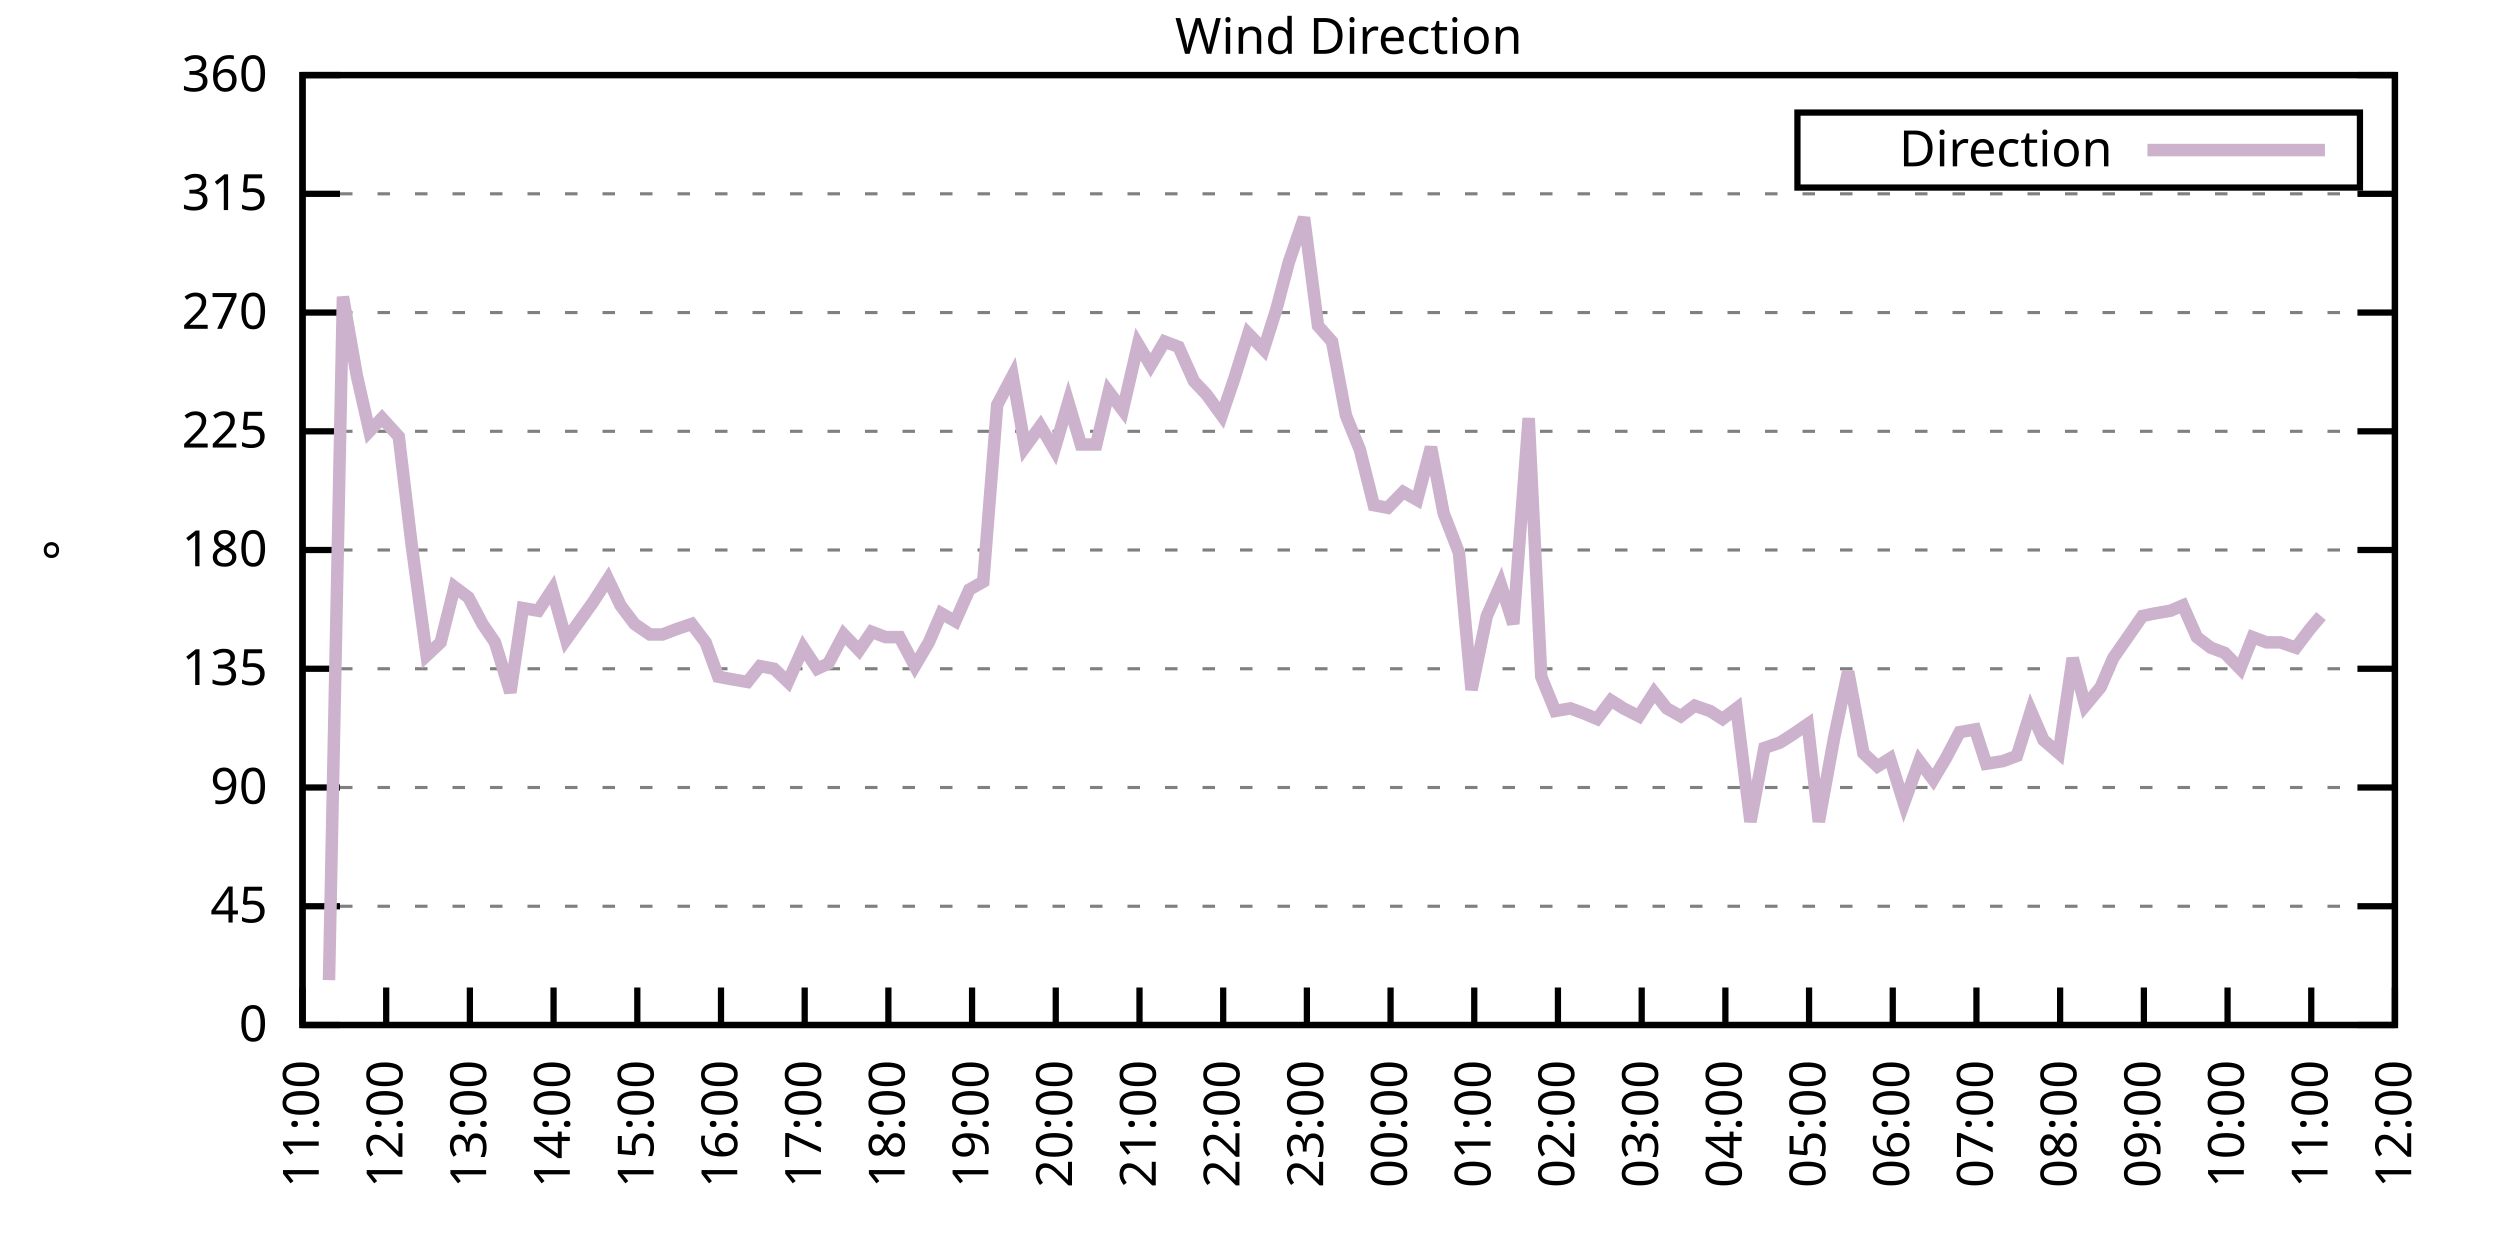
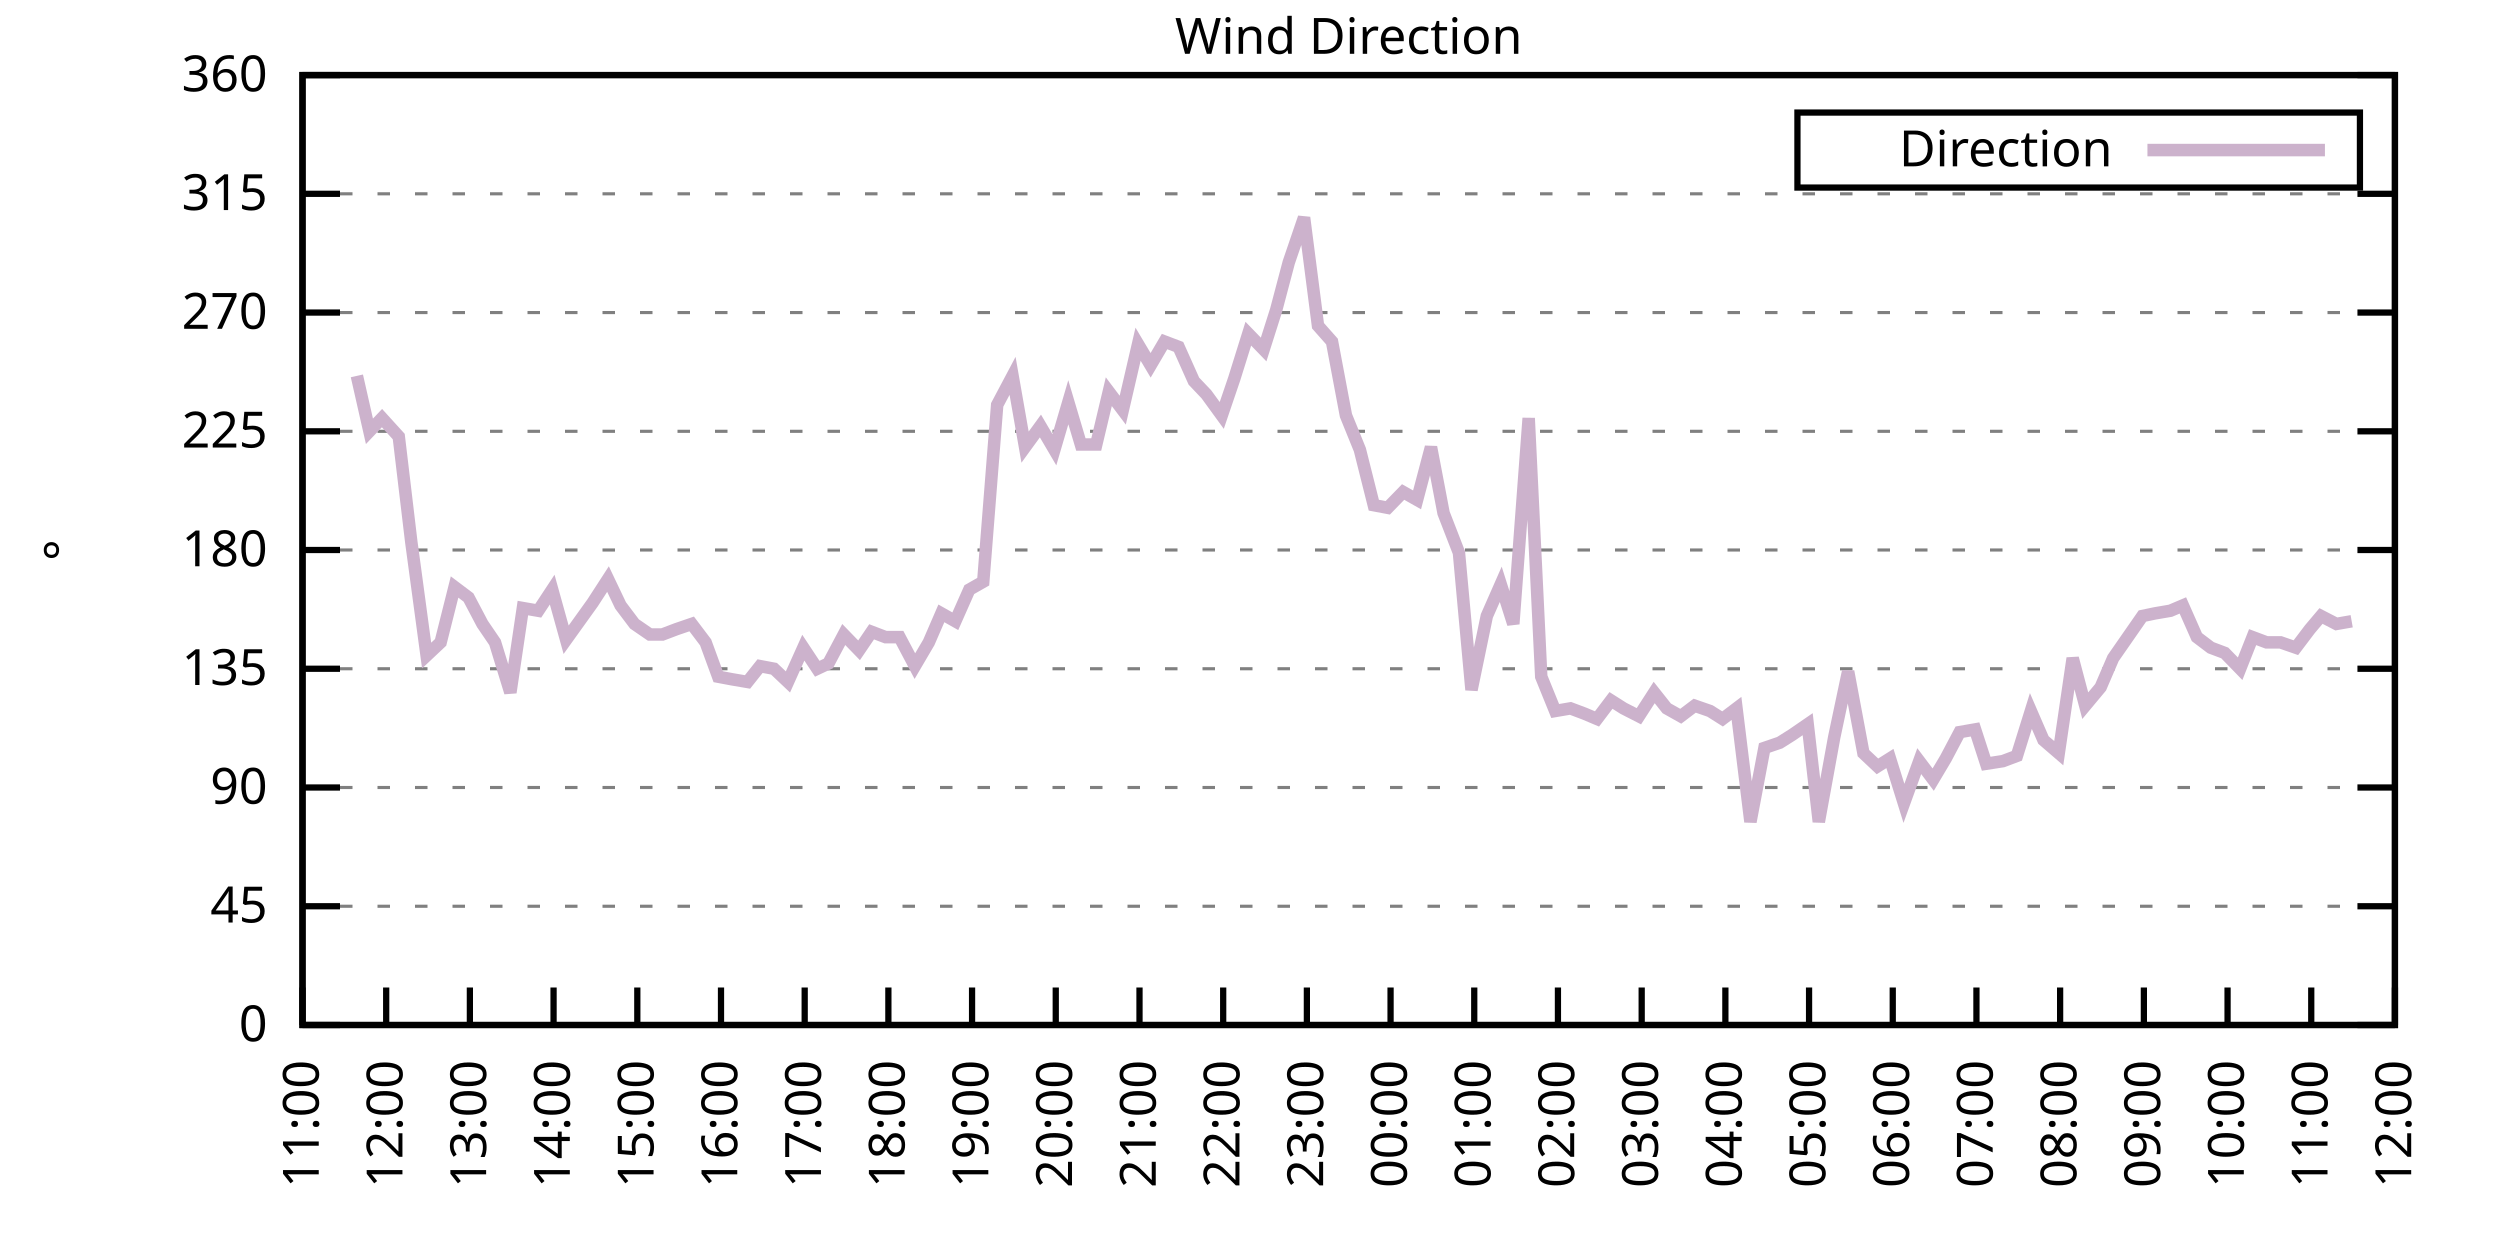
<svg xmlns="http://www.w3.org/2000/svg" xmlns:xlink="http://www.w3.org/1999/xlink" width="400" height="200" viewBox="0 0 400 200">
  <g id="gnuplot_canvas">
    <rect x="0" y="0" width="400" height="200" fill="none" />
    <defs>
      <circle id="gpDot" r="0.5" stroke-width="0.5" stroke="currentColor" />
      <path id="gpPt0" stroke-width="0.333" stroke="currentColor" d="M-1,0 h2 M0,-1 v2" />
      <path id="gpPt1" stroke-width="0.333" stroke="currentColor" d="M-1,-1 L1,1 M1,-1 L-1,1" />
      <path id="gpPt2" stroke-width="0.333" stroke="currentColor" d="M-1,0 L1,0 M0,-1 L0,1 M-1,-1 L1,1 M-1,1 L1,-1" />
      <rect id="gpPt3" stroke-width="0.333" stroke="currentColor" x="-1" y="-1" width="2" height="2" />
      <rect id="gpPt4" stroke-width="0.333" stroke="currentColor" fill="currentColor" x="-1" y="-1" width="2" height="2" />
      <circle id="gpPt5" stroke-width="0.333" stroke="currentColor" cx="0" cy="0" r="1" />
      <use xlink:href="#gpPt5" id="gpPt6" fill="currentColor" stroke="none" />
      <path id="gpPt7" stroke-width="0.333" stroke="currentColor" d="M0,-1.33 L-1.33,0.67 L1.33,0.67 z" />
      <use xlink:href="#gpPt7" id="gpPt8" fill="currentColor" stroke="none" />
      <use xlink:href="#gpPt7" id="gpPt9" stroke="currentColor" transform="rotate(180)" />
      <use xlink:href="#gpPt9" id="gpPt10" fill="currentColor" stroke="none" />
      <use xlink:href="#gpPt3" id="gpPt11" stroke="currentColor" transform="rotate(45)" />
      <use xlink:href="#gpPt11" id="gpPt12" fill="currentColor" stroke="none" />
      <path id="gpPt13" stroke-width="0.333" stroke="currentColor" d="M0,1.330 L1.265,0.411 L0.782,-1.067 L-0.782,-1.076 L-1.265,0.411 z" />
      <use xlink:href="#gpPt13" id="gpPt14" fill="currentColor" stroke="none" />
      <filter id="textbox" filterUnits="objectBoundingBox" x="0" y="0" height="1" width="1">
        <feFlood flood-color="white" flood-opacity="1" result="bgnd" />
        <feComposite in="SourceGraphic" in2="bgnd" operator="atop" />
      </filter>
      <filter id="greybox" filterUnits="objectBoundingBox" x="0" y="0" height="1" width="1">
        <feFlood flood-color="lightgrey" flood-opacity="1" result="grey" />
        <feComposite in="SourceGraphic" in2="grey" operator="atop" />
      </filter>
    </defs>
    <g fill="none" color="white" stroke="currentColor" stroke-width="1.00" stroke-linecap="butt" stroke-linejoin="miter">
</g>
    <g fill="none" color="black" stroke="currentColor" stroke-width="1.00" stroke-linecap="butt" stroke-linejoin="miter">
      <g stroke="none" shape-rendering="crispEdges">
        <polygon fill="rgb(255, 255, 255)" points="48.40,164.00 383.18,164.00 383.18,12.02 48.40,12.02 " />
      </g>
    </g>
    <g fill="none" color="black" stroke="currentColor" stroke-width="1.00" stroke-linecap="butt" stroke-linejoin="miter">
</g>
    <g fill="none" color="black" stroke="black" stroke-width="0.50" stroke-linecap="butt" stroke-linejoin="miter">
</g>
    <g fill="none" color="gray" stroke="currentColor" stroke-width="0.50" stroke-linecap="butt" stroke-linejoin="miter">
      <path stroke="gray" stroke-dasharray="2,4" class="gridline" d="M48.40,164.00 L383.19,164.00  " />
    </g>
    <g fill="none" color="gray" stroke="gray" stroke-width="1.00" stroke-linecap="butt" stroke-linejoin="miter">
</g>
    <g fill="none" color="black" stroke="currentColor" stroke-width="1.00" stroke-linecap="butt" stroke-linejoin="miter">
      <path stroke="black" d="M48.40,164.00 L54.40,164.00 M383.19,164.00 L377.19,164.00  " />
      <g transform="translate(42.80,166.60)" stroke="none" fill="black" font-family="Sans" font-size="8.00" text-anchor="end">
        <text>
          <tspan font-family="Sans"> 0</tspan>
        </text>
      </g>
    </g>
    <g fill="none" color="black" stroke="currentColor" stroke-width="1.00" stroke-linecap="butt" stroke-linejoin="miter">
</g>
    <g fill="none" color="black" stroke="black" stroke-width="0.50" stroke-linecap="butt" stroke-linejoin="miter">
</g>
    <g fill="none" color="gray" stroke="currentColor" stroke-width="0.50" stroke-linecap="butt" stroke-linejoin="miter">
      <path stroke="gray" stroke-dasharray="2,4" class="gridline" d="M48.40,145.00 L383.19,145.00  " />
    </g>
    <g fill="none" color="gray" stroke="gray" stroke-width="1.00" stroke-linecap="butt" stroke-linejoin="miter">
</g>
    <g fill="none" color="black" stroke="currentColor" stroke-width="1.00" stroke-linecap="butt" stroke-linejoin="miter">
      <path stroke="black" d="M48.40,145.00 L54.40,145.00 M383.19,145.00 L377.19,145.00  " />
      <g transform="translate(42.80,147.60)" stroke="none" fill="black" font-family="Sans" font-size="8.00" text-anchor="end">
        <text>
          <tspan font-family="Sans"> 45</tspan>
        </text>
      </g>
    </g>
    <g fill="none" color="black" stroke="currentColor" stroke-width="1.00" stroke-linecap="butt" stroke-linejoin="miter">
</g>
    <g fill="none" color="black" stroke="black" stroke-width="0.50" stroke-linecap="butt" stroke-linejoin="miter">
</g>
    <g fill="none" color="gray" stroke="currentColor" stroke-width="0.50" stroke-linecap="butt" stroke-linejoin="miter">
      <path stroke="gray" stroke-dasharray="2,4" class="gridline" d="M48.40,126.00 L383.19,126.00  " />
    </g>
    <g fill="none" color="gray" stroke="gray" stroke-width="1.00" stroke-linecap="butt" stroke-linejoin="miter">
</g>
    <g fill="none" color="black" stroke="currentColor" stroke-width="1.00" stroke-linecap="butt" stroke-linejoin="miter">
      <path stroke="black" d="M48.40,126.00 L54.40,126.00 M383.19,126.00 L377.19,126.00  " />
      <g transform="translate(42.80,128.60)" stroke="none" fill="black" font-family="Sans" font-size="8.00" text-anchor="end">
        <text>
          <tspan font-family="Sans"> 90</tspan>
        </text>
      </g>
    </g>
    <g fill="none" color="black" stroke="currentColor" stroke-width="1.00" stroke-linecap="butt" stroke-linejoin="miter">
</g>
    <g fill="none" color="black" stroke="black" stroke-width="0.50" stroke-linecap="butt" stroke-linejoin="miter">
</g>
    <g fill="none" color="gray" stroke="currentColor" stroke-width="0.50" stroke-linecap="butt" stroke-linejoin="miter">
      <path stroke="gray" stroke-dasharray="2,4" class="gridline" d="M48.40,107.00 L383.19,107.00  " />
    </g>
    <g fill="none" color="gray" stroke="gray" stroke-width="1.00" stroke-linecap="butt" stroke-linejoin="miter">
</g>
    <g fill="none" color="black" stroke="currentColor" stroke-width="1.00" stroke-linecap="butt" stroke-linejoin="miter">
      <path stroke="black" d="M48.40,107.00 L54.40,107.00 M383.19,107.00 L377.19,107.00  " />
      <g transform="translate(42.80,109.60)" stroke="none" fill="black" font-family="Sans" font-size="8.00" text-anchor="end">
        <text>
          <tspan font-family="Sans"> 135</tspan>
        </text>
      </g>
    </g>
    <g fill="none" color="black" stroke="currentColor" stroke-width="1.00" stroke-linecap="butt" stroke-linejoin="miter">
</g>
    <g fill="none" color="black" stroke="black" stroke-width="0.50" stroke-linecap="butt" stroke-linejoin="miter">
</g>
    <g fill="none" color="gray" stroke="currentColor" stroke-width="0.50" stroke-linecap="butt" stroke-linejoin="miter">
      <path stroke="gray" stroke-dasharray="2,4" class="gridline" d="M48.40,88.00 L383.19,88.00  " />
    </g>
    <g fill="none" color="gray" stroke="gray" stroke-width="1.00" stroke-linecap="butt" stroke-linejoin="miter">
</g>
    <g fill="none" color="black" stroke="currentColor" stroke-width="1.00" stroke-linecap="butt" stroke-linejoin="miter">
      <path stroke="black" d="M48.40,88.00 L54.40,88.00 M383.19,88.00 L377.19,88.00  " />
      <g transform="translate(42.80,90.60)" stroke="none" fill="black" font-family="Sans" font-size="8.00" text-anchor="end">
        <text>
          <tspan font-family="Sans"> 180</tspan>
        </text>
      </g>
    </g>
    <g fill="none" color="black" stroke="currentColor" stroke-width="1.00" stroke-linecap="butt" stroke-linejoin="miter">
</g>
    <g fill="none" color="black" stroke="black" stroke-width="0.50" stroke-linecap="butt" stroke-linejoin="miter">
</g>
    <g fill="none" color="gray" stroke="currentColor" stroke-width="0.50" stroke-linecap="butt" stroke-linejoin="miter">
      <path stroke="gray" stroke-dasharray="2,4" class="gridline" d="M48.40,69.01 L383.19,69.01  " />
    </g>
    <g fill="none" color="gray" stroke="gray" stroke-width="1.00" stroke-linecap="butt" stroke-linejoin="miter">
</g>
    <g fill="none" color="black" stroke="currentColor" stroke-width="1.00" stroke-linecap="butt" stroke-linejoin="miter">
      <path stroke="black" d="M48.40,69.01 L54.40,69.01 M383.19,69.01 L377.19,69.01  " />
      <g transform="translate(42.80,71.61)" stroke="none" fill="black" font-family="Sans" font-size="8.00" text-anchor="end">
        <text>
          <tspan font-family="Sans"> 225</tspan>
        </text>
      </g>
    </g>
    <g fill="none" color="black" stroke="currentColor" stroke-width="1.00" stroke-linecap="butt" stroke-linejoin="miter">
</g>
    <g fill="none" color="black" stroke="black" stroke-width="0.50" stroke-linecap="butt" stroke-linejoin="miter">
</g>
    <g fill="none" color="gray" stroke="currentColor" stroke-width="0.50" stroke-linecap="butt" stroke-linejoin="miter">
      <path stroke="gray" stroke-dasharray="2,4" class="gridline" d="M48.40,50.01 L383.19,50.01  " />
    </g>
    <g fill="none" color="gray" stroke="gray" stroke-width="1.00" stroke-linecap="butt" stroke-linejoin="miter">
</g>
    <g fill="none" color="black" stroke="currentColor" stroke-width="1.00" stroke-linecap="butt" stroke-linejoin="miter">
      <path stroke="black" d="M48.40,50.01 L54.40,50.01 M383.19,50.01 L377.19,50.01  " />
      <g transform="translate(42.80,52.61)" stroke="none" fill="black" font-family="Sans" font-size="8.00" text-anchor="end">
        <text>
          <tspan font-family="Sans"> 270</tspan>
        </text>
      </g>
    </g>
    <g fill="none" color="black" stroke="currentColor" stroke-width="1.00" stroke-linecap="butt" stroke-linejoin="miter">
</g>
    <g fill="none" color="black" stroke="black" stroke-width="0.50" stroke-linecap="butt" stroke-linejoin="miter">
</g>
    <g fill="none" color="gray" stroke="currentColor" stroke-width="0.50" stroke-linecap="butt" stroke-linejoin="miter">
      <path stroke="gray" stroke-dasharray="2,4" class="gridline" d="M48.40,31.01 L383.19,31.01  " />
    </g>
    <g fill="none" color="gray" stroke="gray" stroke-width="1.00" stroke-linecap="butt" stroke-linejoin="miter">
</g>
    <g fill="none" color="black" stroke="currentColor" stroke-width="1.00" stroke-linecap="butt" stroke-linejoin="miter">
      <path stroke="black" d="M48.40,31.01 L54.40,31.01 M383.19,31.01 L377.19,31.01  " />
      <g transform="translate(42.80,33.61)" stroke="none" fill="black" font-family="Sans" font-size="8.00" text-anchor="end">
        <text>
          <tspan font-family="Sans"> 315</tspan>
        </text>
      </g>
    </g>
    <g fill="none" color="black" stroke="currentColor" stroke-width="1.00" stroke-linecap="butt" stroke-linejoin="miter">
</g>
    <g fill="none" color="black" stroke="black" stroke-width="0.50" stroke-linecap="butt" stroke-linejoin="miter">
</g>
    <g fill="none" color="gray" stroke="currentColor" stroke-width="0.50" stroke-linecap="butt" stroke-linejoin="miter">
      <path stroke="gray" stroke-dasharray="2,4" class="gridline" d="M48.40,12.01 L383.19,12.01  " />
    </g>
    <g fill="none" color="gray" stroke="gray" stroke-width="1.00" stroke-linecap="butt" stroke-linejoin="miter">
</g>
    <g fill="none" color="black" stroke="currentColor" stroke-width="1.00" stroke-linecap="butt" stroke-linejoin="miter">
      <path stroke="black" d="M48.40,12.01 L54.40,12.01 M383.19,12.01 L377.19,12.01  " />
      <g transform="translate(42.80,14.61)" stroke="none" fill="black" font-family="Sans" font-size="8.00" text-anchor="end">
        <text>
          <tspan font-family="Sans"> 360</tspan>
        </text>
      </g>
    </g>
    <g fill="none" color="black" stroke="currentColor" stroke-width="1.00" stroke-linecap="butt" stroke-linejoin="miter">
      <path stroke="black" d="M48.40,164.00 L48.40,158.00  " />
      <g transform="translate(51.00,169.60) rotate(270.00)" stroke="none" fill="black" font-family="Sans" font-size="8.00" text-anchor="end">
        <text>
          <tspan font-family="Sans">11:00</tspan>
        </text>
      </g>
    </g>
    <g fill="none" color="black" stroke="currentColor" stroke-width="1.00" stroke-linecap="butt" stroke-linejoin="miter">
      <path stroke="black" d="M61.79,164.00 L61.79,158.00  " />
      <g transform="translate(64.39,169.60) rotate(270.00)" stroke="none" fill="black" font-family="Sans" font-size="8.00" text-anchor="end">
        <text>
          <tspan font-family="Sans">12:00</tspan>
        </text>
      </g>
    </g>
    <g fill="none" color="black" stroke="currentColor" stroke-width="1.00" stroke-linecap="butt" stroke-linejoin="miter">
      <path stroke="black" d="M75.18,164.00 L75.18,158.00  " />
      <g transform="translate(77.78,169.60) rotate(270.00)" stroke="none" fill="black" font-family="Sans" font-size="8.00" text-anchor="end">
        <text>
          <tspan font-family="Sans">13:00</tspan>
        </text>
      </g>
    </g>
    <g fill="none" color="black" stroke="currentColor" stroke-width="1.00" stroke-linecap="butt" stroke-linejoin="miter">
      <path stroke="black" d="M88.57,164.00 L88.57,158.00  " />
      <g transform="translate(91.17,169.60) rotate(270.00)" stroke="none" fill="black" font-family="Sans" font-size="8.00" text-anchor="end">
        <text>
          <tspan font-family="Sans">14:00</tspan>
        </text>
      </g>
    </g>
    <g fill="none" color="black" stroke="currentColor" stroke-width="1.00" stroke-linecap="butt" stroke-linejoin="miter">
      <path stroke="black" d="M101.97,164.00 L101.97,158.00  " />
      <g transform="translate(104.57,169.60) rotate(270.00)" stroke="none" fill="black" font-family="Sans" font-size="8.00" text-anchor="end">
        <text>
          <tspan font-family="Sans">15:00</tspan>
        </text>
      </g>
    </g>
    <g fill="none" color="black" stroke="currentColor" stroke-width="1.00" stroke-linecap="butt" stroke-linejoin="miter">
      <path stroke="black" d="M115.36,164.00 L115.36,158.00  " />
      <g transform="translate(117.96,169.60) rotate(270.00)" stroke="none" fill="black" font-family="Sans" font-size="8.00" text-anchor="end">
        <text>
          <tspan font-family="Sans">16:00</tspan>
        </text>
      </g>
    </g>
    <g fill="none" color="black" stroke="currentColor" stroke-width="1.00" stroke-linecap="butt" stroke-linejoin="miter">
      <path stroke="black" d="M128.75,164.00 L128.75,158.00  " />
      <g transform="translate(131.35,169.60) rotate(270.00)" stroke="none" fill="black" font-family="Sans" font-size="8.00" text-anchor="end">
        <text>
          <tspan font-family="Sans">17:00</tspan>
        </text>
      </g>
    </g>
    <g fill="none" color="black" stroke="currentColor" stroke-width="1.00" stroke-linecap="butt" stroke-linejoin="miter">
      <path stroke="black" d="M142.14,164.00 L142.14,158.00  " />
      <g transform="translate(144.74,169.60) rotate(270.00)" stroke="none" fill="black" font-family="Sans" font-size="8.00" text-anchor="end">
        <text>
          <tspan font-family="Sans">18:00</tspan>
        </text>
      </g>
    </g>
    <g fill="none" color="black" stroke="currentColor" stroke-width="1.00" stroke-linecap="butt" stroke-linejoin="miter">
      <path stroke="black" d="M155.53,164.00 L155.53,158.00  " />
      <g transform="translate(158.13,169.60) rotate(270.00)" stroke="none" fill="black" font-family="Sans" font-size="8.00" text-anchor="end">
        <text>
          <tspan font-family="Sans">19:00</tspan>
        </text>
      </g>
    </g>
    <g fill="none" color="black" stroke="currentColor" stroke-width="1.00" stroke-linecap="butt" stroke-linejoin="miter">
      <path stroke="black" d="M168.92,164.00 L168.92,158.00  " />
      <g transform="translate(171.52,169.60) rotate(270.00)" stroke="none" fill="black" font-family="Sans" font-size="8.00" text-anchor="end">
        <text>
          <tspan font-family="Sans">20:00</tspan>
        </text>
      </g>
    </g>
    <g fill="none" color="black" stroke="currentColor" stroke-width="1.00" stroke-linecap="butt" stroke-linejoin="miter">
      <path stroke="black" d="M182.32,164.00 L182.32,158.00  " />
      <g transform="translate(184.92,169.60) rotate(270.00)" stroke="none" fill="black" font-family="Sans" font-size="8.00" text-anchor="end">
        <text>
          <tspan font-family="Sans">21:00</tspan>
        </text>
      </g>
    </g>
    <g fill="none" color="black" stroke="currentColor" stroke-width="1.00" stroke-linecap="butt" stroke-linejoin="miter">
      <path stroke="black" d="M195.71,164.00 L195.71,158.00  " />
      <g transform="translate(198.31,169.60) rotate(270.00)" stroke="none" fill="black" font-family="Sans" font-size="8.00" text-anchor="end">
        <text>
          <tspan font-family="Sans">22:00</tspan>
        </text>
      </g>
    </g>
    <g fill="none" color="black" stroke="currentColor" stroke-width="1.00" stroke-linecap="butt" stroke-linejoin="miter">
      <path stroke="black" d="M209.10,164.00 L209.10,158.00  " />
      <g transform="translate(211.70,169.60) rotate(270.00)" stroke="none" fill="black" font-family="Sans" font-size="8.00" text-anchor="end">
        <text>
          <tspan font-family="Sans">23:00</tspan>
        </text>
      </g>
    </g>
    <g fill="none" color="black" stroke="currentColor" stroke-width="1.00" stroke-linecap="butt" stroke-linejoin="miter">
      <path stroke="black" d="M222.49,164.00 L222.49,158.00  " />
      <g transform="translate(225.09,169.60) rotate(270.00)" stroke="none" fill="black" font-family="Sans" font-size="8.00" text-anchor="end">
        <text>
          <tspan font-family="Sans">00:00</tspan>
        </text>
      </g>
    </g>
    <g fill="none" color="black" stroke="currentColor" stroke-width="1.00" stroke-linecap="butt" stroke-linejoin="miter">
      <path stroke="black" d="M235.88,164.00 L235.88,158.00  " />
      <g transform="translate(238.48,169.60) rotate(270.00)" stroke="none" fill="black" font-family="Sans" font-size="8.00" text-anchor="end">
        <text>
          <tspan font-family="Sans">01:00</tspan>
        </text>
      </g>
    </g>
    <g fill="none" color="black" stroke="currentColor" stroke-width="1.00" stroke-linecap="butt" stroke-linejoin="miter">
      <path stroke="black" d="M249.27,164.00 L249.27,158.00  " />
      <g transform="translate(251.87,169.60) rotate(270.00)" stroke="none" fill="black" font-family="Sans" font-size="8.00" text-anchor="end">
        <text>
          <tspan font-family="Sans">02:00</tspan>
        </text>
      </g>
    </g>
    <g fill="none" color="black" stroke="currentColor" stroke-width="1.00" stroke-linecap="butt" stroke-linejoin="miter">
      <path stroke="black" d="M262.67,164.00 L262.67,158.00  " />
      <g transform="translate(265.27,169.60) rotate(270.00)" stroke="none" fill="black" font-family="Sans" font-size="8.00" text-anchor="end">
        <text>
          <tspan font-family="Sans">03:00</tspan>
        </text>
      </g>
    </g>
    <g fill="none" color="black" stroke="currentColor" stroke-width="1.00" stroke-linecap="butt" stroke-linejoin="miter">
      <path stroke="black" d="M276.06,164.00 L276.06,158.00  " />
      <g transform="translate(278.66,169.60) rotate(270.00)" stroke="none" fill="black" font-family="Sans" font-size="8.00" text-anchor="end">
        <text>
          <tspan font-family="Sans">04:00</tspan>
        </text>
      </g>
    </g>
    <g fill="none" color="black" stroke="currentColor" stroke-width="1.00" stroke-linecap="butt" stroke-linejoin="miter">
      <path stroke="black" d="M289.45,164.00 L289.45,158.00  " />
      <g transform="translate(292.05,169.60) rotate(270.00)" stroke="none" fill="black" font-family="Sans" font-size="8.00" text-anchor="end">
        <text>
          <tspan font-family="Sans">05:00</tspan>
        </text>
      </g>
    </g>
    <g fill="none" color="black" stroke="currentColor" stroke-width="1.00" stroke-linecap="butt" stroke-linejoin="miter">
      <path stroke="black" d="M302.84,164.00 L302.84,158.00  " />
      <g transform="translate(305.44,169.60) rotate(270.00)" stroke="none" fill="black" font-family="Sans" font-size="8.00" text-anchor="end">
        <text>
          <tspan font-family="Sans">06:00</tspan>
        </text>
      </g>
    </g>
    <g fill="none" color="black" stroke="currentColor" stroke-width="1.00" stroke-linecap="butt" stroke-linejoin="miter">
      <path stroke="black" d="M316.23,164.00 L316.23,158.00  " />
      <g transform="translate(318.83,169.60) rotate(270.00)" stroke="none" fill="black" font-family="Sans" font-size="8.00" text-anchor="end">
        <text>
          <tspan font-family="Sans">07:00</tspan>
        </text>
      </g>
    </g>
    <g fill="none" color="black" stroke="currentColor" stroke-width="1.00" stroke-linecap="butt" stroke-linejoin="miter">
      <path stroke="black" d="M329.62,164.00 L329.62,158.00  " />
      <g transform="translate(332.22,169.60) rotate(270.00)" stroke="none" fill="black" font-family="Sans" font-size="8.00" text-anchor="end">
        <text>
          <tspan font-family="Sans">08:00</tspan>
        </text>
      </g>
    </g>
    <g fill="none" color="black" stroke="currentColor" stroke-width="1.00" stroke-linecap="butt" stroke-linejoin="miter">
      <path stroke="black" d="M343.02,164.00 L343.02,158.00  " />
      <g transform="translate(345.62,169.60) rotate(270.00)" stroke="none" fill="black" font-family="Sans" font-size="8.00" text-anchor="end">
        <text>
          <tspan font-family="Sans">09:00</tspan>
        </text>
      </g>
    </g>
    <g fill="none" color="black" stroke="currentColor" stroke-width="1.00" stroke-linecap="butt" stroke-linejoin="miter">
      <path stroke="black" d="M356.41,164.00 L356.41,158.00  " />
      <g transform="translate(359.01,169.60) rotate(270.00)" stroke="none" fill="black" font-family="Sans" font-size="8.00" text-anchor="end">
        <text>
          <tspan font-family="Sans">10:00</tspan>
        </text>
      </g>
    </g>
    <g fill="none" color="black" stroke="currentColor" stroke-width="1.00" stroke-linecap="butt" stroke-linejoin="miter">
      <path stroke="black" d="M369.80,164.00 L369.80,158.00  " />
      <g transform="translate(372.40,169.60) rotate(270.00)" stroke="none" fill="black" font-family="Sans" font-size="8.00" text-anchor="end">
        <text>
          <tspan font-family="Sans">11:00</tspan>
        </text>
      </g>
    </g>
    <g fill="none" color="black" stroke="currentColor" stroke-width="1.00" stroke-linecap="butt" stroke-linejoin="miter">
      <path stroke="black" d="M383.19,164.00 L383.19,158.00  " />
      <g transform="translate(385.79,169.60) rotate(270.00)" stroke="none" fill="black" font-family="Sans" font-size="8.00" text-anchor="end">
        <text>
          <tspan font-family="Sans">12:00</tspan>
        </text>
      </g>
    </g>
    <g fill="none" color="black" stroke="currentColor" stroke-width="1.00" stroke-linecap="butt" stroke-linejoin="miter">
</g>
    <g fill="none" color="black" stroke="currentColor" stroke-width="1.00" stroke-linecap="butt" stroke-linejoin="miter">
      <path stroke="black" d="M48.40,12.01 L48.40,164.00 L383.19,164.00 L383.19,12.01 L48.40,12.01 Z  " />
    </g>
    <g fill="none" color="black" stroke="currentColor" stroke-width="1.00" stroke-linecap="butt" stroke-linejoin="miter">
</g>
    <g fill="none" color="black" stroke="currentColor" stroke-width="1.00" stroke-linecap="butt" stroke-linejoin="miter">
      <path stroke="black" d="M287.59,30.01 L287.59,18.01 L377.59,18.01 L377.59,30.01 L287.59,30.01 Z  " />
    </g>
    <g id="Wind_direction_plot_1">
      <g fill="none" color="white" stroke="black" stroke-width="2.00" stroke-linecap="butt" stroke-linejoin="miter">
</g>
      <g fill="none" color="black" stroke="currentColor" stroke-width="2.00" stroke-linecap="butt" stroke-linejoin="miter">
        <g transform="translate(337.99,26.61)" stroke="none" fill="black" font-family="Sans" font-size="8.00" text-anchor="end">
          <text>
            <tspan font-family="Sans">Direction</tspan>
          </text>
        </g>
      </g>
      <g fill="none" color="black" stroke="currentColor" stroke-width="2.00" stroke-linecap="butt" stroke-linejoin="miter">
-         <path stroke="rgb(204, 178, 204)" d="M343.59,24.01 L371.99,24.01 M52.64,156.82 L54.87,47.47 L57.10,60.14 L59.11,69.01 L61.12,66.90 L63.80,69.85   L65.81,86.74 L68.26,104.89 L70.50,102.78 L72.73,93.92 L74.96,95.60 L77.19,99.83 L79.20,102.78 L81.66,110.80   L83.66,97.29 L86.12,97.72 L88.35,94.34 L90.58,102.36 L94.82,96.45 L97.28,92.65 L99.29,96.87 L101.52,99.83   L103.98,101.52 L105.98,101.52 L108.22,100.67 L110.67,99.83 L112.90,102.78 L114.91,108.27 L117.14,108.69 L119.60,109.11   L121.61,106.58 L123.84,107.00 L126.07,109.11 L128.53,103.63 L130.76,107.00 L132.54,106.16 L135.00,101.52 L137.45,104.05   L139.46,101.09 L141.69,101.94 L143.93,101.94 L146.38,106.58 L148.61,102.78 L150.62,98.14 L152.85,99.40 L155.09,94.34   L157.32,93.07 L159.55,64.78 L162.01,60.14 L164.01,71.54 L166.47,68.16 L168.70,71.96 L170.93,64.36 L172.94,71.12   L175.40,71.12 L177.41,62.67 L179.64,65.63 L182.09,55.07 L184.10,58.45 L186.33,54.65 L188.57,55.50 L191.02,60.98   L193.03,63.10 L195.48,66.47 L197.49,60.56 L199.73,53.39 L202.18,55.92 L204.19,49.59 L206.20,41.99 L208.65,34.81   L210.88,52.12 L213.12,54.65 L215.35,66.47 L217.58,71.96 L219.81,80.83 L222.04,81.25 L224.50,78.72 L226.73,79.98   L228.96,71.54 L230.97,82.09 L233.43,88.43 L235.44,110.38 L237.89,98.56 L240.12,93.49 L242.13,99.83 L244.59,66.90   L246.60,108.27 L248.83,113.76 L251.28,113.34 L253.51,114.18 L255.52,115.03 L257.76,112.07 L259.76,113.34 L262.22,114.60   L264.67,110.80 L266.68,113.34 L268.92,114.60 L271.15,112.91 L273.60,113.76 L275.61,115.03 L277.84,113.34 L280.07,131.49   L282.31,119.67 L284.76,118.83 L286.77,117.56 L289.23,115.87 L291.01,131.49 L293.47,117.98 L295.70,107.43 L298.15,120.51   L300.39,122.62 L302.39,121.36 L304.63,128.54 L307.08,121.78 L309.31,124.74 L311.32,121.36 L313.55,117.14 L316.01,116.71   L317.79,122.20 L320.47,121.78 L322.70,120.94 L324.94,113.76 L326.95,118.40 L329.40,120.51 L331.63,105.31 L333.64,112.91   L336.10,109.96 L338.10,105.31 L342.79,98.56 L344.80,98.14 L347.26,97.72 L349.26,96.87 L351.50,101.94 L353.73,103.63   L355.96,104.47 L358.42,107.00 L360.42,101.94 L362.66,102.78 L364.89,102.78 L367.34,103.63 L369.58,100.67 L371.36,98.56    " />
+         <path stroke="rgb(204, 178, 204)" d="M343.59,24.01 L371.99,24.01 M57.10,60.14 L59.11,69.01 L61.12,66.90 L63.80,69.85 L65.81,86.74 L68.26,104.89   L70.50,102.78 L72.73,93.92 L74.96,95.60 L77.19,99.83 L79.20,102.78 L81.66,110.80 L83.66,97.29 L86.12,97.72   L88.35,94.34 L90.58,102.36 L94.82,96.45 L97.28,92.65 L99.29,96.87 L101.52,99.83 L103.98,101.52 L105.98,101.52   L108.22,100.67 L110.67,99.83 L112.90,102.78 L114.91,108.27 L117.14,108.69 L119.60,109.11 L121.61,106.58 L123.84,107.00   L126.07,109.11 L128.53,103.63 L130.76,107.00 L132.54,106.16 L135.00,101.52 L137.45,104.05 L139.46,101.09 L141.69,101.94   L143.93,101.94 L146.38,106.58 L148.61,102.78 L150.62,98.14 L152.85,99.40 L155.09,94.34 L157.32,93.07 L159.55,64.78   L162.01,60.14 L164.01,71.54 L166.47,68.16 L168.70,71.96 L170.93,64.36 L172.94,71.12 L175.40,71.12 L177.41,62.67   L179.64,65.63 L182.09,55.07 L184.10,58.45 L186.33,54.65 L188.57,55.50 L191.02,60.98 L193.03,63.10 L195.48,66.47   L197.49,60.56 L199.73,53.39 L202.18,55.92 L204.19,49.59 L206.20,41.99 L208.65,34.81 L210.88,52.12 L213.12,54.65   L215.35,66.47 L217.58,71.96 L219.81,80.83 L222.04,81.25 L224.50,78.72 L226.73,79.98 L228.96,71.54 L230.97,82.09   L233.43,88.43 L235.44,110.38 L237.89,98.56 L240.12,93.49 L242.13,99.83 L244.59,66.90 L246.60,108.27 L248.83,113.76   L251.28,113.34 L253.51,114.18 L255.52,115.03 L257.76,112.07 L259.76,113.34 L262.22,114.60 L264.67,110.80 L266.68,113.34   L268.92,114.60 L271.15,112.91 L273.60,113.76 L275.61,115.03 L277.84,113.34 L280.07,131.49 L282.31,119.67 L284.76,118.83   L286.77,117.56 L289.23,115.87 L291.01,131.49 L293.47,117.98 L295.70,107.43 L298.15,120.51 L300.39,122.62 L302.39,121.36   L304.63,128.54 L307.08,121.78 L309.31,124.74 L311.32,121.36 L313.55,117.14 L316.01,116.71 L317.79,122.20 L320.47,121.78   L322.70,120.94 L324.94,113.76 L326.95,118.40 L329.40,120.51 L331.63,105.31 L333.64,112.91 L336.10,109.96 L338.10,105.31   L342.79,98.56 L344.80,98.14 L347.26,97.72 L349.26,96.87 L351.50,101.94 L353.73,103.63 L355.96,104.47 L358.42,107.00   L360.42,101.94 L362.66,102.78 L364.89,102.78 L367.34,103.63 L369.58,100.67 L371.36,98.56 L373.82,99.83 L376.27,99.40    " />
      </g>
    </g>
    <g fill="none" color="black" stroke="currentColor" stroke-width="2.00" stroke-linecap="butt" stroke-linejoin="miter">
</g>
    <g fill="none" color="black" stroke="black" stroke-width="1.00" stroke-linecap="butt" stroke-linejoin="miter">
</g>
    <g fill="none" color="black" stroke="currentColor" stroke-width="1.00" stroke-linecap="butt" stroke-linejoin="miter">
      <path stroke="black" d="M48.40,12.01 L48.40,164.00 L383.19,164.00 L383.19,12.01 L48.40,12.01 Z  " />
      <g transform="translate(12.80,88.01) rotate(270.00)" stroke="none" fill="black" font-family="Sans" font-size="8.00" text-anchor="middle">
        <text>
          <tspan font-family="Sans">°</tspan>
        </text>
      </g>
    </g>
    <g fill="none" color="black" stroke="currentColor" stroke-width="1.00" stroke-linecap="butt" stroke-linejoin="miter">
</g>
    <g fill="none" color="black" stroke="currentColor" stroke-width="1.00" stroke-linecap="butt" stroke-linejoin="miter">
      <g transform="translate(215.79,8.61)" stroke="none" fill="black" font-family="Sans" font-size="8.00" text-anchor="middle">
        <text>
          <tspan font-family="Sans">Wind Direction</tspan>
        </text>
      </g>
    </g>
    <g fill="none" color="black" stroke="currentColor" stroke-width="1.00" stroke-linecap="butt" stroke-linejoin="miter">
</g>
  </g>
</svg>
